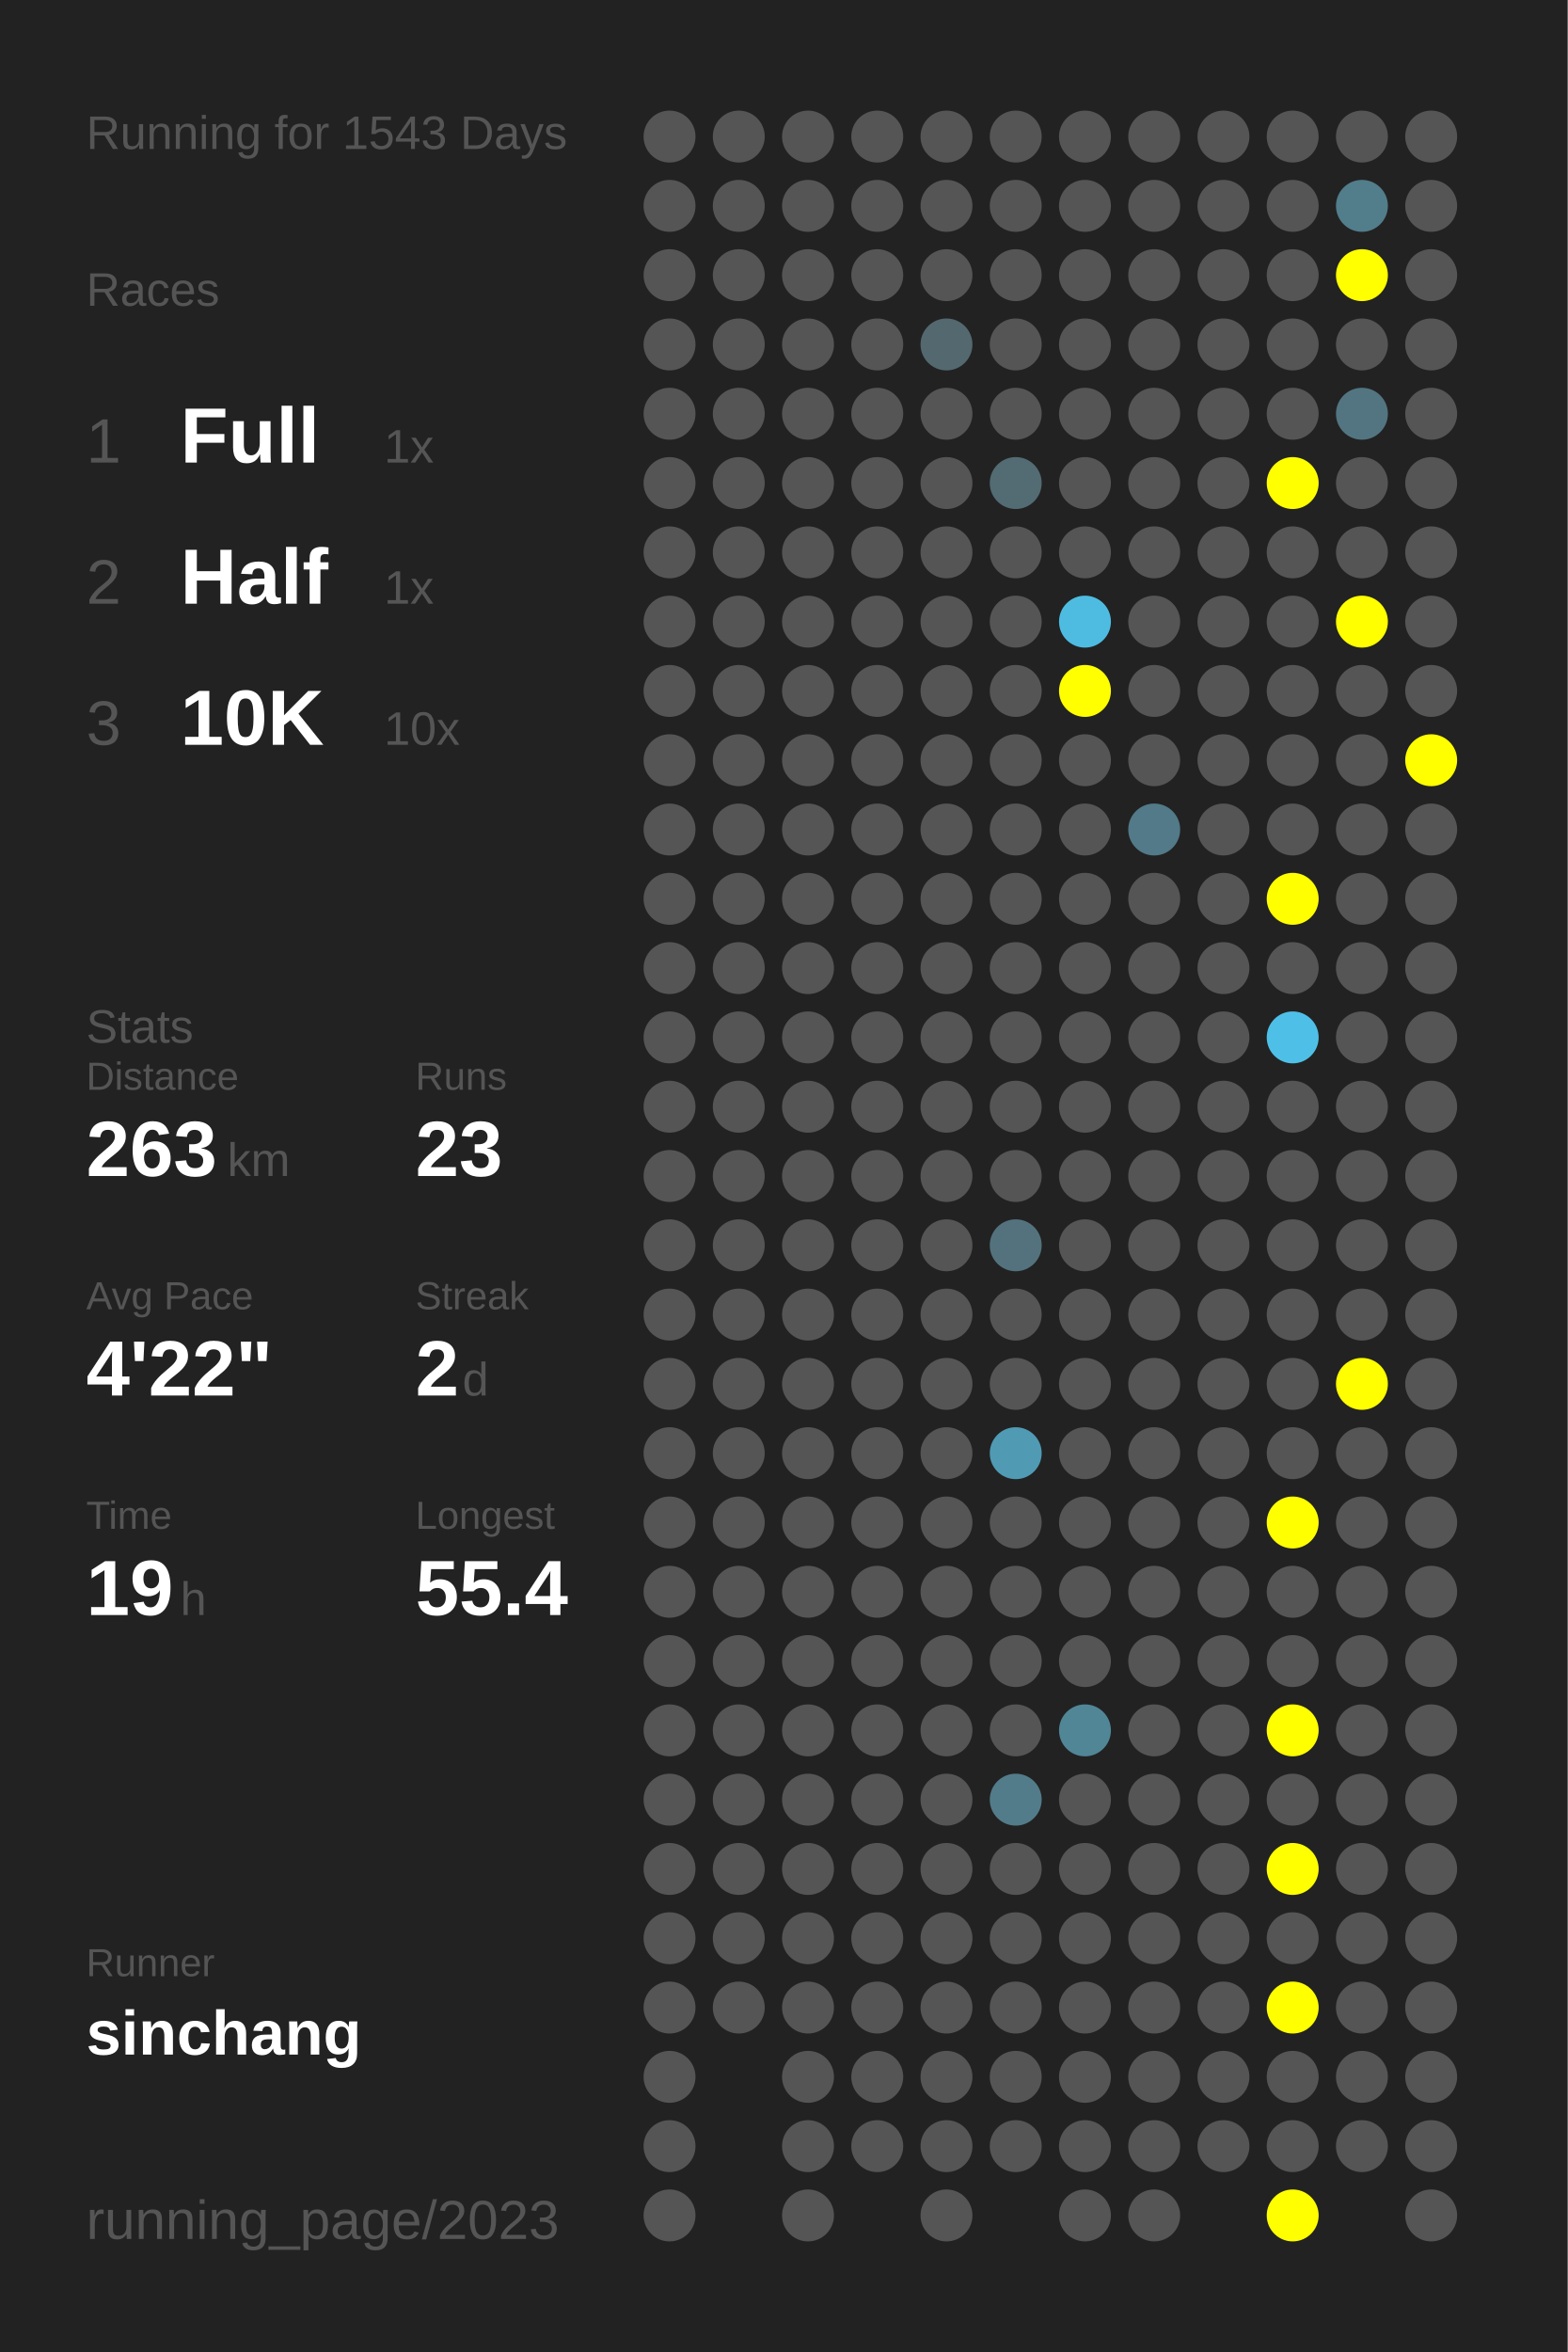
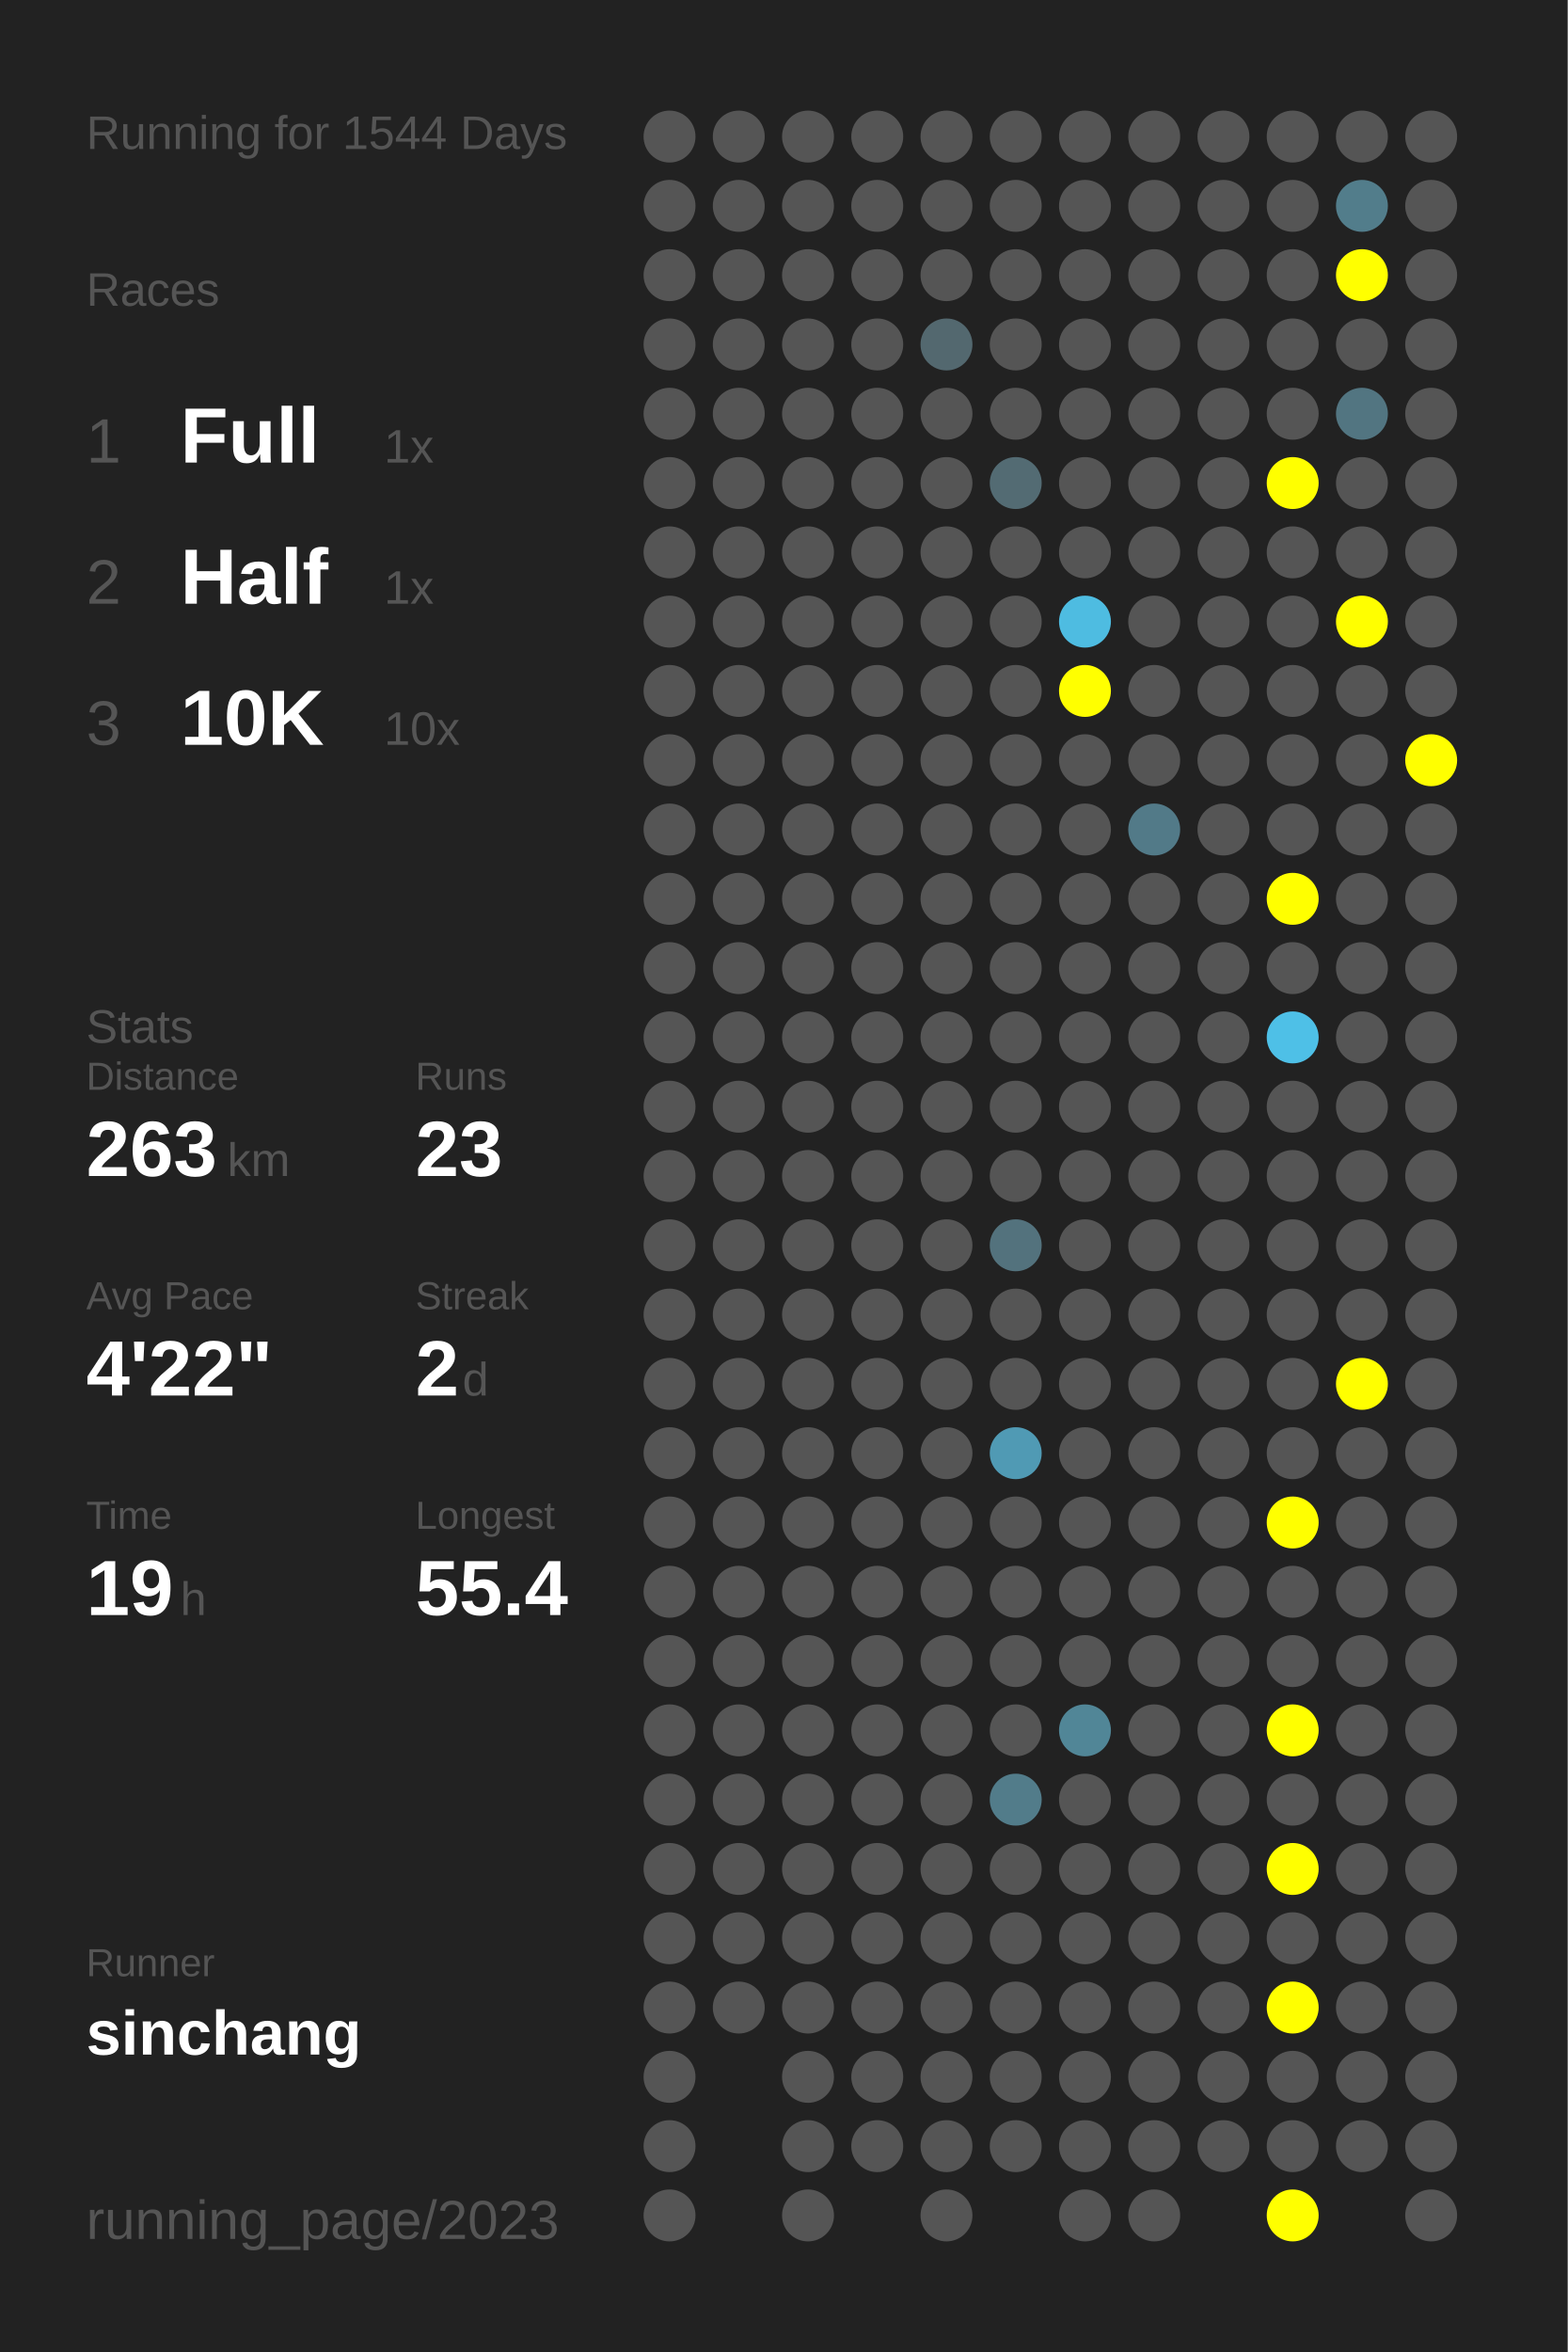
<svg xmlns="http://www.w3.org/2000/svg" baseProfile="full" height="300mm" version="1.1" viewBox="0,0,200,300" width="200mm">
  <defs />
  <rect fill="#222222" height="300" width="200" x="0" y="0" />
-   <text fill="#555555" style="font-size:6px; font-family:Arial;" x="11" y="19">Running for 1543 Days</text>
+   <text fill="#555555" style="font-size:6px; font-family:Arial;" x="11" y="19">Running for 1544 Days</text>
  <text fill="#555555" style="font-size:6px; font-family:Arial;" x="11" y="39">Races</text>
  <text fill="#555555" style="font-size:8px; font-family:Arial;" x="11" y="59">1</text>
  <text fill="#FFFFFF" style="font-size:10px; font-family:Arial; font-weight:bold;" x="23" y="59">Full</text>
  <text fill="#555555" style="font-size:6px; font-family:Arial;" x="49" y="59">1x</text>
  <text fill="#555555" style="font-size:8px; font-family:Arial;" x="11" y="77">2</text>
  <text fill="#FFFFFF" style="font-size:10px; font-family:Arial; font-weight:bold;" x="23" y="77">Half</text>
  <text fill="#555555" style="font-size:6px; font-family:Arial;" x="49" y="77">1x</text>
  <text fill="#555555" style="font-size:8px; font-family:Arial;" x="11" y="95">3</text>
  <text fill="#FFFFFF" style="font-size:10px; font-family:Arial; font-weight:bold;" x="23" y="95">10K</text>
  <text fill="#555555" style="font-size:6px; font-family:Arial;" x="49" y="95">10x</text>
  <text fill="#555555" style="font-size:6px; font-family:Arial;" x="11" y="133">Stats</text>
  <text fill="#555555" style="font-size:5px; font-family:Arial;" x="11" y="139">Distance</text>
  <text fill="#FFFFFF" style="font-size:10px; font-family:Arial; font-weight:bold;" x="11" y="150">263</text>
  <text fill="#555555" style="font-size:6px; font-family:Arial;" x="29" y="150">km</text>
  <text fill="#555555" style="font-size:5px; font-family:Arial;" x="53" y="139">Runs</text>
  <text fill="#FFFFFF" style="font-size:10px; font-family:Arial; font-weight:bold;" x="53" y="150">23</text>
  <text fill="#555555" style="font-size:5px; font-family:Arial;" x="11" y="167">Avg Pace</text>
  <text fill="#FFFFFF" style="font-size:10px; font-family:Arial; font-weight:bold;" x="11" y="178">4'22"</text>
  <text fill="#555555" style="font-size:5px; font-family:Arial;" x="53" y="167">Streak</text>
  <text fill="#FFFFFF" style="font-size:10px; font-family:Arial; font-weight:bold;" x="53" y="178">2</text>
  <text fill="#555555" style="font-size:6px; font-family:Arial;" x="59" y="178">d</text>
  <text fill="#555555" style="font-size:5px; font-family:Arial;" x="11" y="195">Time</text>
  <text fill="#FFFFFF" style="font-size:10px; font-family:Arial; font-weight:bold;" x="11" y="206">19</text>
  <text fill="#555555" style="font-size:6px; font-family:Arial;" x="23" y="206">h</text>
  <text fill="#555555" style="font-size:5px; font-family:Arial;" x="53" y="195">Longest</text>
  <text fill="#FFFFFF" style="font-size:10px; font-family:Arial; font-weight:bold;" x="53" y="206">55.4</text>
  <text fill="#555555" style="font-size:5px; font-family:Arial;" x="11" y="252.065">Runner</text>
  <text fill="#FFFFFF" style="font-size:8px; font-family:Arial; font-weight:bold;" x="11" y="262.065">sinchang</text>
  <text fill="#555555" style="font-size:7px; font-family:Arial;" x="11" y="285.581">running_page/2023</text>
  <circle cx="85.417" cy="17.419" fill="#555555" r="3.312" />
  <circle cx="85.417" cy="26.258" fill="#555555" r="3.312" />
  <circle cx="85.417" cy="35.097" fill="#555555" r="3.312" />
  <circle cx="85.417" cy="43.935" fill="#555555" r="3.312" />
  <circle cx="85.417" cy="52.774" fill="#555555" r="3.312" />
  <circle cx="85.417" cy="61.613" fill="#555555" r="3.312" />
  <circle cx="85.417" cy="70.452" fill="#555555" r="3.312" />
  <circle cx="85.417" cy="79.29" fill="#555555" r="3.312" />
  <circle cx="85.417" cy="88.129" fill="#555555" r="3.312" />
  <circle cx="85.417" cy="96.968" fill="#555555" r="3.312" />
  <circle cx="85.417" cy="105.806" fill="#555555" r="3.312" />
  <circle cx="85.417" cy="114.645" fill="#555555" r="3.312" />
  <circle cx="85.417" cy="123.484" fill="#555555" r="3.312" />
  <circle cx="85.417" cy="132.323" fill="#555555" r="3.312" />
  <circle cx="85.417" cy="141.161" fill="#555555" r="3.312" />
  <circle cx="85.417" cy="150" fill="#555555" r="3.312" />
  <circle cx="85.417" cy="158.839" fill="#555555" r="3.312" />
  <circle cx="85.417" cy="167.677" fill="#555555" r="3.312" />
  <circle cx="85.417" cy="176.516" fill="#555555" r="3.312" />
  <circle cx="85.417" cy="185.355" fill="#555555" r="3.312" />
  <circle cx="85.417" cy="194.194" fill="#555555" r="3.312" />
  <circle cx="85.417" cy="203.032" fill="#555555" r="3.312" />
  <circle cx="85.417" cy="211.871" fill="#555555" r="3.312" />
  <circle cx="85.417" cy="220.71" fill="#555555" r="3.312" />
  <circle cx="85.417" cy="229.548" fill="#555555" r="3.312" />
  <circle cx="85.417" cy="238.387" fill="#555555" r="3.312" />
  <circle cx="85.417" cy="247.226" fill="#555555" r="3.312" />
  <circle cx="85.417" cy="256.065" fill="#555555" r="3.312" />
  <circle cx="85.417" cy="264.903" fill="#555555" r="3.312" />
  <circle cx="85.417" cy="273.742" fill="#555555" r="3.312" />
  <circle cx="85.417" cy="282.581" fill="#555555" r="3.312" />
  <circle cx="94.25" cy="17.419" fill="#555555" r="3.312" />
  <circle cx="94.25" cy="26.258" fill="#555555" r="3.312" />
  <circle cx="94.25" cy="35.097" fill="#555555" r="3.312" />
  <circle cx="94.25" cy="43.935" fill="#555555" r="3.312" />
  <circle cx="94.25" cy="52.774" fill="#555555" r="3.312" />
  <circle cx="94.25" cy="61.613" fill="#555555" r="3.312" />
  <circle cx="94.25" cy="70.452" fill="#555555" r="3.312" />
  <circle cx="94.25" cy="79.29" fill="#555555" r="3.312" />
  <circle cx="94.25" cy="88.129" fill="#555555" r="3.312" />
  <circle cx="94.25" cy="96.968" fill="#555555" r="3.312" />
  <circle cx="94.25" cy="105.806" fill="#555555" r="3.312" />
  <circle cx="94.25" cy="114.645" fill="#555555" r="3.312" />
  <circle cx="94.25" cy="123.484" fill="#555555" r="3.312" />
  <circle cx="94.25" cy="132.323" fill="#555555" r="3.312" />
  <circle cx="94.25" cy="141.161" fill="#555555" r="3.312" />
  <circle cx="94.25" cy="150" fill="#555555" r="3.312" />
  <circle cx="94.25" cy="158.839" fill="#555555" r="3.312" />
  <circle cx="94.25" cy="167.677" fill="#555555" r="3.312" />
  <circle cx="94.25" cy="176.516" fill="#555555" r="3.312" />
  <circle cx="94.25" cy="185.355" fill="#555555" r="3.312" />
  <circle cx="94.25" cy="194.194" fill="#555555" r="3.312" />
  <circle cx="94.25" cy="203.032" fill="#555555" r="3.312" />
  <circle cx="94.25" cy="211.871" fill="#555555" r="3.312" />
  <circle cx="94.25" cy="220.71" fill="#555555" r="3.312" />
  <circle cx="94.25" cy="229.548" fill="#555555" r="3.312" />
  <circle cx="94.25" cy="238.387" fill="#555555" r="3.312" />
  <circle cx="94.25" cy="247.226" fill="#555555" r="3.312" />
  <circle cx="94.25" cy="256.065" fill="#555555" r="3.312" />
  <circle cx="103.083" cy="17.419" fill="#555555" r="3.312" />
  <circle cx="103.083" cy="26.258" fill="#555555" r="3.312" />
  <circle cx="103.083" cy="35.097" fill="#555555" r="3.312" />
  <circle cx="103.083" cy="43.935" fill="#555555" r="3.312" />
  <circle cx="103.083" cy="52.774" fill="#555555" r="3.312" />
  <circle cx="103.083" cy="61.613" fill="#555555" r="3.312" />
  <circle cx="103.083" cy="70.452" fill="#555555" r="3.312" />
  <circle cx="103.083" cy="79.29" fill="#555555" r="3.312" />
  <circle cx="103.083" cy="88.129" fill="#555555" r="3.312" />
  <circle cx="103.083" cy="96.968" fill="#555555" r="3.312" />
  <circle cx="103.083" cy="105.806" fill="#555555" r="3.312" />
  <circle cx="103.083" cy="114.645" fill="#555555" r="3.312" />
  <circle cx="103.083" cy="123.484" fill="#555555" r="3.312" />
  <circle cx="103.083" cy="132.323" fill="#555555" r="3.312" />
  <circle cx="103.083" cy="141.161" fill="#555555" r="3.312" />
  <circle cx="103.083" cy="150" fill="#555555" r="3.312" />
  <circle cx="103.083" cy="158.839" fill="#555555" r="3.312" />
  <circle cx="103.083" cy="167.677" fill="#555555" r="3.312" />
  <circle cx="103.083" cy="176.516" fill="#555555" r="3.312" />
  <circle cx="103.083" cy="185.355" fill="#555555" r="3.312" />
  <circle cx="103.083" cy="194.194" fill="#555555" r="3.312" />
  <circle cx="103.083" cy="203.032" fill="#555555" r="3.312" />
  <circle cx="103.083" cy="211.871" fill="#555555" r="3.312" />
  <circle cx="103.083" cy="220.71" fill="#555555" r="3.312" />
  <circle cx="103.083" cy="229.548" fill="#555555" r="3.312" />
  <circle cx="103.083" cy="238.387" fill="#555555" r="3.312" />
  <circle cx="103.083" cy="247.226" fill="#555555" r="3.312" />
  <circle cx="103.083" cy="256.065" fill="#555555" r="3.312" />
  <circle cx="103.083" cy="264.903" fill="#555555" r="3.312" />
  <circle cx="103.083" cy="273.742" fill="#555555" r="3.312" />
  <circle cx="103.083" cy="282.581" fill="#555555" r="3.312" />
  <circle cx="111.917" cy="17.419" fill="#555555" r="3.312" />
  <circle cx="111.917" cy="26.258" fill="#555555" r="3.312" />
  <circle cx="111.917" cy="35.097" fill="#555555" r="3.312" />
  <circle cx="111.917" cy="43.935" fill="#555555" r="3.312" />
  <circle cx="111.917" cy="52.774" fill="#555555" r="3.312" />
  <circle cx="111.917" cy="61.613" fill="#555555" r="3.312" />
  <circle cx="111.917" cy="70.452" fill="#555555" r="3.312" />
  <circle cx="111.917" cy="79.29" fill="#555555" r="3.312" />
  <circle cx="111.917" cy="88.129" fill="#555555" r="3.312" />
  <circle cx="111.917" cy="96.968" fill="#555555" r="3.312" />
  <circle cx="111.917" cy="105.806" fill="#555555" r="3.312" />
  <circle cx="111.917" cy="114.645" fill="#555555" r="3.312" />
  <circle cx="111.917" cy="123.484" fill="#555555" r="3.312" />
  <circle cx="111.917" cy="132.323" fill="#555555" r="3.312" />
  <circle cx="111.917" cy="141.161" fill="#555555" r="3.312" />
  <circle cx="111.917" cy="150" fill="#555555" r="3.312" />
  <circle cx="111.917" cy="158.839" fill="#555555" r="3.312" />
  <circle cx="111.917" cy="167.677" fill="#555555" r="3.312" />
  <circle cx="111.917" cy="176.516" fill="#555555" r="3.312" />
  <circle cx="111.917" cy="185.355" fill="#555555" r="3.312" />
  <circle cx="111.917" cy="194.194" fill="#555555" r="3.312" />
  <circle cx="111.917" cy="203.032" fill="#555555" r="3.312" />
  <circle cx="111.917" cy="211.871" fill="#555555" r="3.312" />
  <circle cx="111.917" cy="220.71" fill="#555555" r="3.312" />
  <circle cx="111.917" cy="229.548" fill="#555555" r="3.312" />
  <circle cx="111.917" cy="238.387" fill="#555555" r="3.312" />
  <circle cx="111.917" cy="247.226" fill="#555555" r="3.312" />
  <circle cx="111.917" cy="256.065" fill="#555555" r="3.312" />
  <circle cx="111.917" cy="264.903" fill="#555555" r="3.312" />
  <circle cx="111.917" cy="273.742" fill="#555555" r="3.312" />
  <circle cx="120.75" cy="17.419" fill="#555555" r="3.312" />
  <circle cx="120.75" cy="26.258" fill="#555555" r="3.312" />
  <circle cx="120.75" cy="35.097" fill="#555555" r="3.312" />
  <circle cx="120.75" cy="43.935" fill="#53686f" r="3.312" />
  <circle cx="120.75" cy="52.774" fill="#555555" r="3.312" />
  <circle cx="120.75" cy="61.613" fill="#555555" r="3.312" />
  <circle cx="120.75" cy="70.452" fill="#555555" r="3.312" />
  <circle cx="120.75" cy="79.29" fill="#555555" r="3.312" />
  <circle cx="120.75" cy="88.129" fill="#555555" r="3.312" />
  <circle cx="120.75" cy="96.968" fill="#555555" r="3.312" />
  <circle cx="120.75" cy="105.806" fill="#555555" r="3.312" />
  <circle cx="120.75" cy="114.645" fill="#555555" r="3.312" />
  <circle cx="120.75" cy="123.484" fill="#555555" r="3.312" />
  <circle cx="120.75" cy="132.323" fill="#555555" r="3.312" />
  <circle cx="120.75" cy="141.161" fill="#555555" r="3.312" />
  <circle cx="120.75" cy="150" fill="#555555" r="3.312" />
  <circle cx="120.75" cy="158.839" fill="#555555" r="3.312" />
  <circle cx="120.75" cy="167.677" fill="#555555" r="3.312" />
  <circle cx="120.75" cy="176.516" fill="#555555" r="3.312" />
  <circle cx="120.75" cy="185.355" fill="#555555" r="3.312" />
  <circle cx="120.75" cy="194.194" fill="#555555" r="3.312" />
  <circle cx="120.75" cy="203.032" fill="#555555" r="3.312" />
  <circle cx="120.75" cy="211.871" fill="#555555" r="3.312" />
  <circle cx="120.75" cy="220.71" fill="#555555" r="3.312" />
  <circle cx="120.75" cy="229.548" fill="#555555" r="3.312" />
  <circle cx="120.75" cy="238.387" fill="#555555" r="3.312" />
  <circle cx="120.75" cy="247.226" fill="#555555" r="3.312" />
  <circle cx="120.75" cy="256.065" fill="#555555" r="3.312" />
  <circle cx="120.75" cy="264.903" fill="#555555" r="3.312" />
  <circle cx="120.75" cy="273.742" fill="#555555" r="3.312" />
  <circle cx="120.75" cy="282.581" fill="#555555" r="3.312" />
  <circle cx="129.583" cy="17.419" fill="#555555" r="3.312" />
  <circle cx="129.583" cy="26.258" fill="#555555" r="3.312" />
  <circle cx="129.583" cy="35.097" fill="#555555" r="3.312" />
  <circle cx="129.583" cy="43.935" fill="#555555" r="3.312" />
  <circle cx="129.583" cy="52.774" fill="#555555" r="3.312" />
  <circle cx="129.583" cy="61.613" fill="#536b73" r="3.312" />
  <circle cx="129.583" cy="70.452" fill="#555555" r="3.312" />
  <circle cx="129.583" cy="79.29" fill="#555555" r="3.312" />
  <circle cx="129.583" cy="88.129" fill="#555555" r="3.312" />
  <circle cx="129.583" cy="96.968" fill="#555555" r="3.312" />
  <circle cx="129.583" cy="105.806" fill="#555555" r="3.312" />
  <circle cx="129.583" cy="114.645" fill="#555555" r="3.312" />
  <circle cx="129.583" cy="123.484" fill="#555555" r="3.312" />
  <circle cx="129.583" cy="132.323" fill="#555555" r="3.312" />
  <circle cx="129.583" cy="141.161" fill="#555555" r="3.312" />
  <circle cx="129.583" cy="150" fill="#555555" r="3.312" />
  <circle cx="129.583" cy="158.839" fill="#53727d" r="3.312" />
  <circle cx="129.583" cy="167.677" fill="#555555" r="3.312" />
  <circle cx="129.583" cy="176.516" fill="#555555" r="3.312" />
  <circle cx="129.583" cy="185.355" fill="#509ab4" r="3.312" />
  <circle cx="129.583" cy="194.194" fill="#555555" r="3.312" />
  <circle cx="129.583" cy="203.032" fill="#555555" r="3.312" />
  <circle cx="129.583" cy="211.871" fill="#555555" r="3.312" />
  <circle cx="129.583" cy="220.71" fill="#555555" r="3.312" />
  <circle cx="129.583" cy="229.548" fill="#527c8a" r="3.312" />
  <circle cx="129.583" cy="238.387" fill="#555555" r="3.312" />
  <circle cx="129.583" cy="247.226" fill="#555555" r="3.312" />
  <circle cx="129.583" cy="256.065" fill="#555555" r="3.312" />
  <circle cx="129.583" cy="264.903" fill="#555555" r="3.312" />
  <circle cx="129.583" cy="273.742" fill="#555555" r="3.312" />
  <circle cx="138.417" cy="17.419" fill="#555555" r="3.312" />
  <circle cx="138.417" cy="26.258" fill="#555555" r="3.312" />
  <circle cx="138.417" cy="35.097" fill="#555555" r="3.312" />
  <circle cx="138.417" cy="43.935" fill="#555555" r="3.312" />
  <circle cx="138.417" cy="52.774" fill="#555555" r="3.312" />
  <circle cx="138.417" cy="61.613" fill="#555555" r="3.312" />
  <circle cx="138.417" cy="70.452" fill="#555555" r="3.312" />
  <circle cx="138.417" cy="79.29" fill="#4ebce1" r="3.312" />
  <circle cx="138.417" cy="88.129" fill="#FFFF00" r="3.312" />
  <circle cx="138.417" cy="96.968" fill="#555555" r="3.312" />
  <circle cx="138.417" cy="105.806" fill="#555555" r="3.312" />
  <circle cx="138.417" cy="114.645" fill="#555555" r="3.312" />
  <circle cx="138.417" cy="123.484" fill="#555555" r="3.312" />
  <circle cx="138.417" cy="132.323" fill="#555555" r="3.312" />
  <circle cx="138.417" cy="141.161" fill="#555555" r="3.312" />
  <circle cx="138.417" cy="150" fill="#555555" r="3.312" />
  <circle cx="138.417" cy="158.839" fill="#555555" r="3.312" />
  <circle cx="138.417" cy="167.677" fill="#555555" r="3.312" />
  <circle cx="138.417" cy="176.516" fill="#555555" r="3.312" />
  <circle cx="138.417" cy="185.355" fill="#555555" r="3.312" />
  <circle cx="138.417" cy="194.194" fill="#555555" r="3.312" />
  <circle cx="138.417" cy="203.032" fill="#555555" r="3.312" />
  <circle cx="138.417" cy="211.871" fill="#555555" r="3.312" />
  <circle cx="138.417" cy="220.71" fill="#518697" r="3.312" />
  <circle cx="138.417" cy="229.548" fill="#555555" r="3.312" />
  <circle cx="138.417" cy="238.387" fill="#555555" r="3.312" />
  <circle cx="138.417" cy="247.226" fill="#555555" r="3.312" />
  <circle cx="138.417" cy="256.065" fill="#555555" r="3.312" />
  <circle cx="138.417" cy="264.903" fill="#555555" r="3.312" />
  <circle cx="138.417" cy="273.742" fill="#555555" r="3.312" />
  <circle cx="138.417" cy="282.581" fill="#555555" r="3.312" />
  <circle cx="147.25" cy="17.419" fill="#555555" r="3.312" />
  <circle cx="147.25" cy="26.258" fill="#555555" r="3.312" />
  <circle cx="147.25" cy="35.097" fill="#555555" r="3.312" />
  <circle cx="147.25" cy="43.935" fill="#555555" r="3.312" />
  <circle cx="147.25" cy="52.774" fill="#555555" r="3.312" />
  <circle cx="147.25" cy="61.613" fill="#555555" r="3.312" />
  <circle cx="147.25" cy="70.452" fill="#555555" r="3.312" />
  <circle cx="147.25" cy="79.29" fill="#555555" r="3.312" />
  <circle cx="147.25" cy="88.129" fill="#555555" r="3.312" />
  <circle cx="147.25" cy="96.968" fill="#555555" r="3.312" />
  <circle cx="147.25" cy="105.806" fill="#527a88" r="3.312" />
  <circle cx="147.25" cy="114.645" fill="#555555" r="3.312" />
  <circle cx="147.25" cy="123.484" fill="#555555" r="3.312" />
  <circle cx="147.25" cy="132.323" fill="#555555" r="3.312" />
  <circle cx="147.25" cy="141.161" fill="#555555" r="3.312" />
  <circle cx="147.25" cy="150" fill="#555555" r="3.312" />
  <circle cx="147.25" cy="158.839" fill="#555555" r="3.312" />
  <circle cx="147.25" cy="167.677" fill="#555555" r="3.312" />
  <circle cx="147.25" cy="176.516" fill="#555555" r="3.312" />
  <circle cx="147.25" cy="185.355" fill="#555555" r="3.312" />
  <circle cx="147.25" cy="194.194" fill="#555555" r="3.312" />
  <circle cx="147.25" cy="203.032" fill="#555555" r="3.312" />
  <circle cx="147.25" cy="211.871" fill="#555555" r="3.312" />
  <circle cx="147.25" cy="220.71" fill="#555555" r="3.312" />
  <circle cx="147.25" cy="229.548" fill="#555555" r="3.312" />
  <circle cx="147.25" cy="238.387" fill="#555555" r="3.312" />
  <circle cx="147.25" cy="247.226" fill="#555555" r="3.312" />
  <circle cx="147.25" cy="256.065" fill="#555555" r="3.312" />
  <circle cx="147.25" cy="264.903" fill="#555555" r="3.312" />
  <circle cx="147.25" cy="273.742" fill="#555555" r="3.312" />
  <circle cx="147.25" cy="282.581" fill="#555555" r="3.312" />
  <circle cx="156.083" cy="17.419" fill="#555555" r="3.312" />
  <circle cx="156.083" cy="26.258" fill="#555555" r="3.312" />
  <circle cx="156.083" cy="35.097" fill="#555555" r="3.312" />
  <circle cx="156.083" cy="43.935" fill="#555555" r="3.312" />
  <circle cx="156.083" cy="52.774" fill="#555555" r="3.312" />
  <circle cx="156.083" cy="61.613" fill="#555555" r="3.312" />
  <circle cx="156.083" cy="70.452" fill="#555555" r="3.312" />
  <circle cx="156.083" cy="79.29" fill="#555555" r="3.312" />
  <circle cx="156.083" cy="88.129" fill="#555555" r="3.312" />
  <circle cx="156.083" cy="96.968" fill="#555555" r="3.312" />
  <circle cx="156.083" cy="105.806" fill="#555555" r="3.312" />
  <circle cx="156.083" cy="114.645" fill="#555555" r="3.312" />
  <circle cx="156.083" cy="123.484" fill="#555555" r="3.312" />
  <circle cx="156.083" cy="132.323" fill="#555555" r="3.312" />
  <circle cx="156.083" cy="141.161" fill="#555555" r="3.312" />
  <circle cx="156.083" cy="150" fill="#555555" r="3.312" />
  <circle cx="156.083" cy="158.839" fill="#555555" r="3.312" />
  <circle cx="156.083" cy="167.677" fill="#555555" r="3.312" />
  <circle cx="156.083" cy="176.516" fill="#555555" r="3.312" />
  <circle cx="156.083" cy="185.355" fill="#555555" r="3.312" />
  <circle cx="156.083" cy="194.194" fill="#555555" r="3.312" />
  <circle cx="156.083" cy="203.032" fill="#555555" r="3.312" />
  <circle cx="156.083" cy="211.871" fill="#555555" r="3.312" />
  <circle cx="156.083" cy="220.71" fill="#555555" r="3.312" />
  <circle cx="156.083" cy="229.548" fill="#555555" r="3.312" />
  <circle cx="156.083" cy="238.387" fill="#555555" r="3.312" />
  <circle cx="156.083" cy="247.226" fill="#555555" r="3.312" />
  <circle cx="156.083" cy="256.065" fill="#555555" r="3.312" />
  <circle cx="156.083" cy="264.903" fill="#555555" r="3.312" />
  <circle cx="156.083" cy="273.742" fill="#555555" r="3.312" />
  <circle cx="164.917" cy="17.419" fill="#555555" r="3.312" />
  <circle cx="164.917" cy="26.258" fill="#555555" r="3.312" />
  <circle cx="164.917" cy="35.097" fill="#555555" r="3.312" />
  <circle cx="164.917" cy="43.935" fill="#555555" r="3.312" />
  <circle cx="164.917" cy="52.774" fill="#555555" r="3.312" />
  <circle cx="164.917" cy="61.613" fill="#FFFF00" r="3.312" />
  <circle cx="164.917" cy="70.452" fill="#555555" r="3.312" />
  <circle cx="164.917" cy="79.29" fill="#555555" r="3.312" />
  <circle cx="164.917" cy="88.129" fill="#555555" r="3.312" />
  <circle cx="164.917" cy="96.968" fill="#555555" r="3.312" />
  <circle cx="164.917" cy="105.806" fill="#555555" r="3.312" />
  <circle cx="164.917" cy="114.645" fill="#FFFF00" r="3.312" />
  <circle cx="164.917" cy="123.484" fill="#555555" r="3.312" />
  <circle cx="164.917" cy="132.323" fill="#4ec0e7" r="3.312" />
  <circle cx="164.917" cy="141.161" fill="#555555" r="3.312" />
  <circle cx="164.917" cy="150" fill="#555555" r="3.312" />
  <circle cx="164.917" cy="158.839" fill="#555555" r="3.312" />
  <circle cx="164.917" cy="167.677" fill="#555555" r="3.312" />
  <circle cx="164.917" cy="176.516" fill="#555555" r="3.312" />
  <circle cx="164.917" cy="185.355" fill="#555555" r="3.312" />
  <circle cx="164.917" cy="194.194" fill="#FFFF00" r="3.312" />
  <circle cx="164.917" cy="203.032" fill="#555555" r="3.312" />
  <circle cx="164.917" cy="211.871" fill="#555555" r="3.312" />
  <circle cx="164.917" cy="220.71" fill="#FFFF00" r="3.312" />
  <circle cx="164.917" cy="229.548" fill="#555555" r="3.312" />
  <circle cx="164.917" cy="238.387" fill="#FFFF00" r="3.312" />
  <circle cx="164.917" cy="247.226" fill="#555555" r="3.312" />
  <circle cx="164.917" cy="256.065" fill="#FFFF00" r="3.312" />
  <circle cx="164.917" cy="264.903" fill="#555555" r="3.312" />
  <circle cx="164.917" cy="273.742" fill="#555555" r="3.312" />
  <circle cx="164.917" cy="282.581" fill="#FFFF00" r="3.312" />
  <circle cx="173.75" cy="17.419" fill="#555555" r="3.312" />
  <circle cx="173.75" cy="26.258" fill="#527d8b" r="3.312" />
  <circle cx="173.75" cy="35.097" fill="#FFFF00" r="3.312" />
  <circle cx="173.75" cy="43.935" fill="#555555" r="3.312" />
  <circle cx="173.75" cy="52.774" fill="#527581" r="3.312" />
  <circle cx="173.75" cy="61.613" fill="#555555" r="3.312" />
  <circle cx="173.75" cy="70.452" fill="#555555" r="3.312" />
  <circle cx="173.75" cy="79.29" fill="#FFFF00" r="3.312" />
  <circle cx="173.75" cy="88.129" fill="#555555" r="3.312" />
  <circle cx="173.75" cy="96.968" fill="#555555" r="3.312" />
  <circle cx="173.75" cy="105.806" fill="#555555" r="3.312" />
  <circle cx="173.75" cy="114.645" fill="#555555" r="3.312" />
  <circle cx="173.75" cy="123.484" fill="#555555" r="3.312" />
  <circle cx="173.75" cy="132.323" fill="#555555" r="3.312" />
  <circle cx="173.75" cy="141.161" fill="#555555" r="3.312" />
  <circle cx="173.75" cy="150" fill="#555555" r="3.312" />
  <circle cx="173.75" cy="158.839" fill="#555555" r="3.312" />
  <circle cx="173.75" cy="167.677" fill="#555555" r="3.312" />
  <circle cx="173.75" cy="176.516" fill="#FFFF00" r="3.312" />
  <circle cx="173.75" cy="185.355" fill="#555555" r="3.312" />
  <circle cx="173.75" cy="194.194" fill="#555555" r="3.312" />
  <circle cx="173.75" cy="203.032" fill="#555555" r="3.312" />
  <circle cx="173.75" cy="211.871" fill="#555555" r="3.312" />
  <circle cx="173.75" cy="220.71" fill="#555555" r="3.312" />
  <circle cx="173.75" cy="229.548" fill="#555555" r="3.312" />
  <circle cx="173.75" cy="238.387" fill="#555555" r="3.312" />
  <circle cx="173.75" cy="247.226" fill="#555555" r="3.312" />
  <circle cx="173.75" cy="256.065" fill="#555555" r="3.312" />
  <circle cx="173.75" cy="264.903" fill="#555555" r="3.312" />
  <circle cx="173.75" cy="273.742" fill="#555555" r="3.312" />
  <circle cx="182.583" cy="17.419" fill="#555555" r="3.312" />
  <circle cx="182.583" cy="26.258" fill="#555555" r="3.312" />
  <circle cx="182.583" cy="35.097" fill="#555555" r="3.312" />
  <circle cx="182.583" cy="43.935" fill="#555555" r="3.312" />
  <circle cx="182.583" cy="52.774" fill="#555555" r="3.312" />
  <circle cx="182.583" cy="61.613" fill="#555555" r="3.312" />
  <circle cx="182.583" cy="70.452" fill="#555555" r="3.312" />
  <circle cx="182.583" cy="79.29" fill="#555555" r="3.312" />
  <circle cx="182.583" cy="88.129" fill="#555555" r="3.312" />
  <circle cx="182.583" cy="96.968" fill="#FFFF00" r="3.312" />
  <circle cx="182.583" cy="105.806" fill="#555555" r="3.312" />
  <circle cx="182.583" cy="114.645" fill="#555555" r="3.312" />
  <circle cx="182.583" cy="123.484" fill="#555555" r="3.312" />
  <circle cx="182.583" cy="132.323" fill="#555555" r="3.312" />
  <circle cx="182.583" cy="141.161" fill="#555555" r="3.312" />
  <circle cx="182.583" cy="150" fill="#555555" r="3.312" />
  <circle cx="182.583" cy="158.839" fill="#555555" r="3.312" />
  <circle cx="182.583" cy="167.677" fill="#555555" r="3.312" />
  <circle cx="182.583" cy="176.516" fill="#555555" r="3.312" />
  <circle cx="182.583" cy="185.355" fill="#555555" r="3.312" />
  <circle cx="182.583" cy="194.194" fill="#555555" r="3.312" />
  <circle cx="182.583" cy="203.032" fill="#555555" r="3.312" />
  <circle cx="182.583" cy="211.871" fill="#555555" r="3.312" />
  <circle cx="182.583" cy="220.71" fill="#555555" r="3.312" />
  <circle cx="182.583" cy="229.548" fill="#555555" r="3.312" />
  <circle cx="182.583" cy="238.387" fill="#555555" r="3.312" />
  <circle cx="182.583" cy="247.226" fill="#555555" r="3.312" />
  <circle cx="182.583" cy="256.065" fill="#555555" r="3.312" />
  <circle cx="182.583" cy="264.903" fill="#555555" r="3.312" />
  <circle cx="182.583" cy="273.742" fill="#555555" r="3.312" />
  <circle cx="182.583" cy="282.581" fill="#555555" r="3.312" />
</svg>
